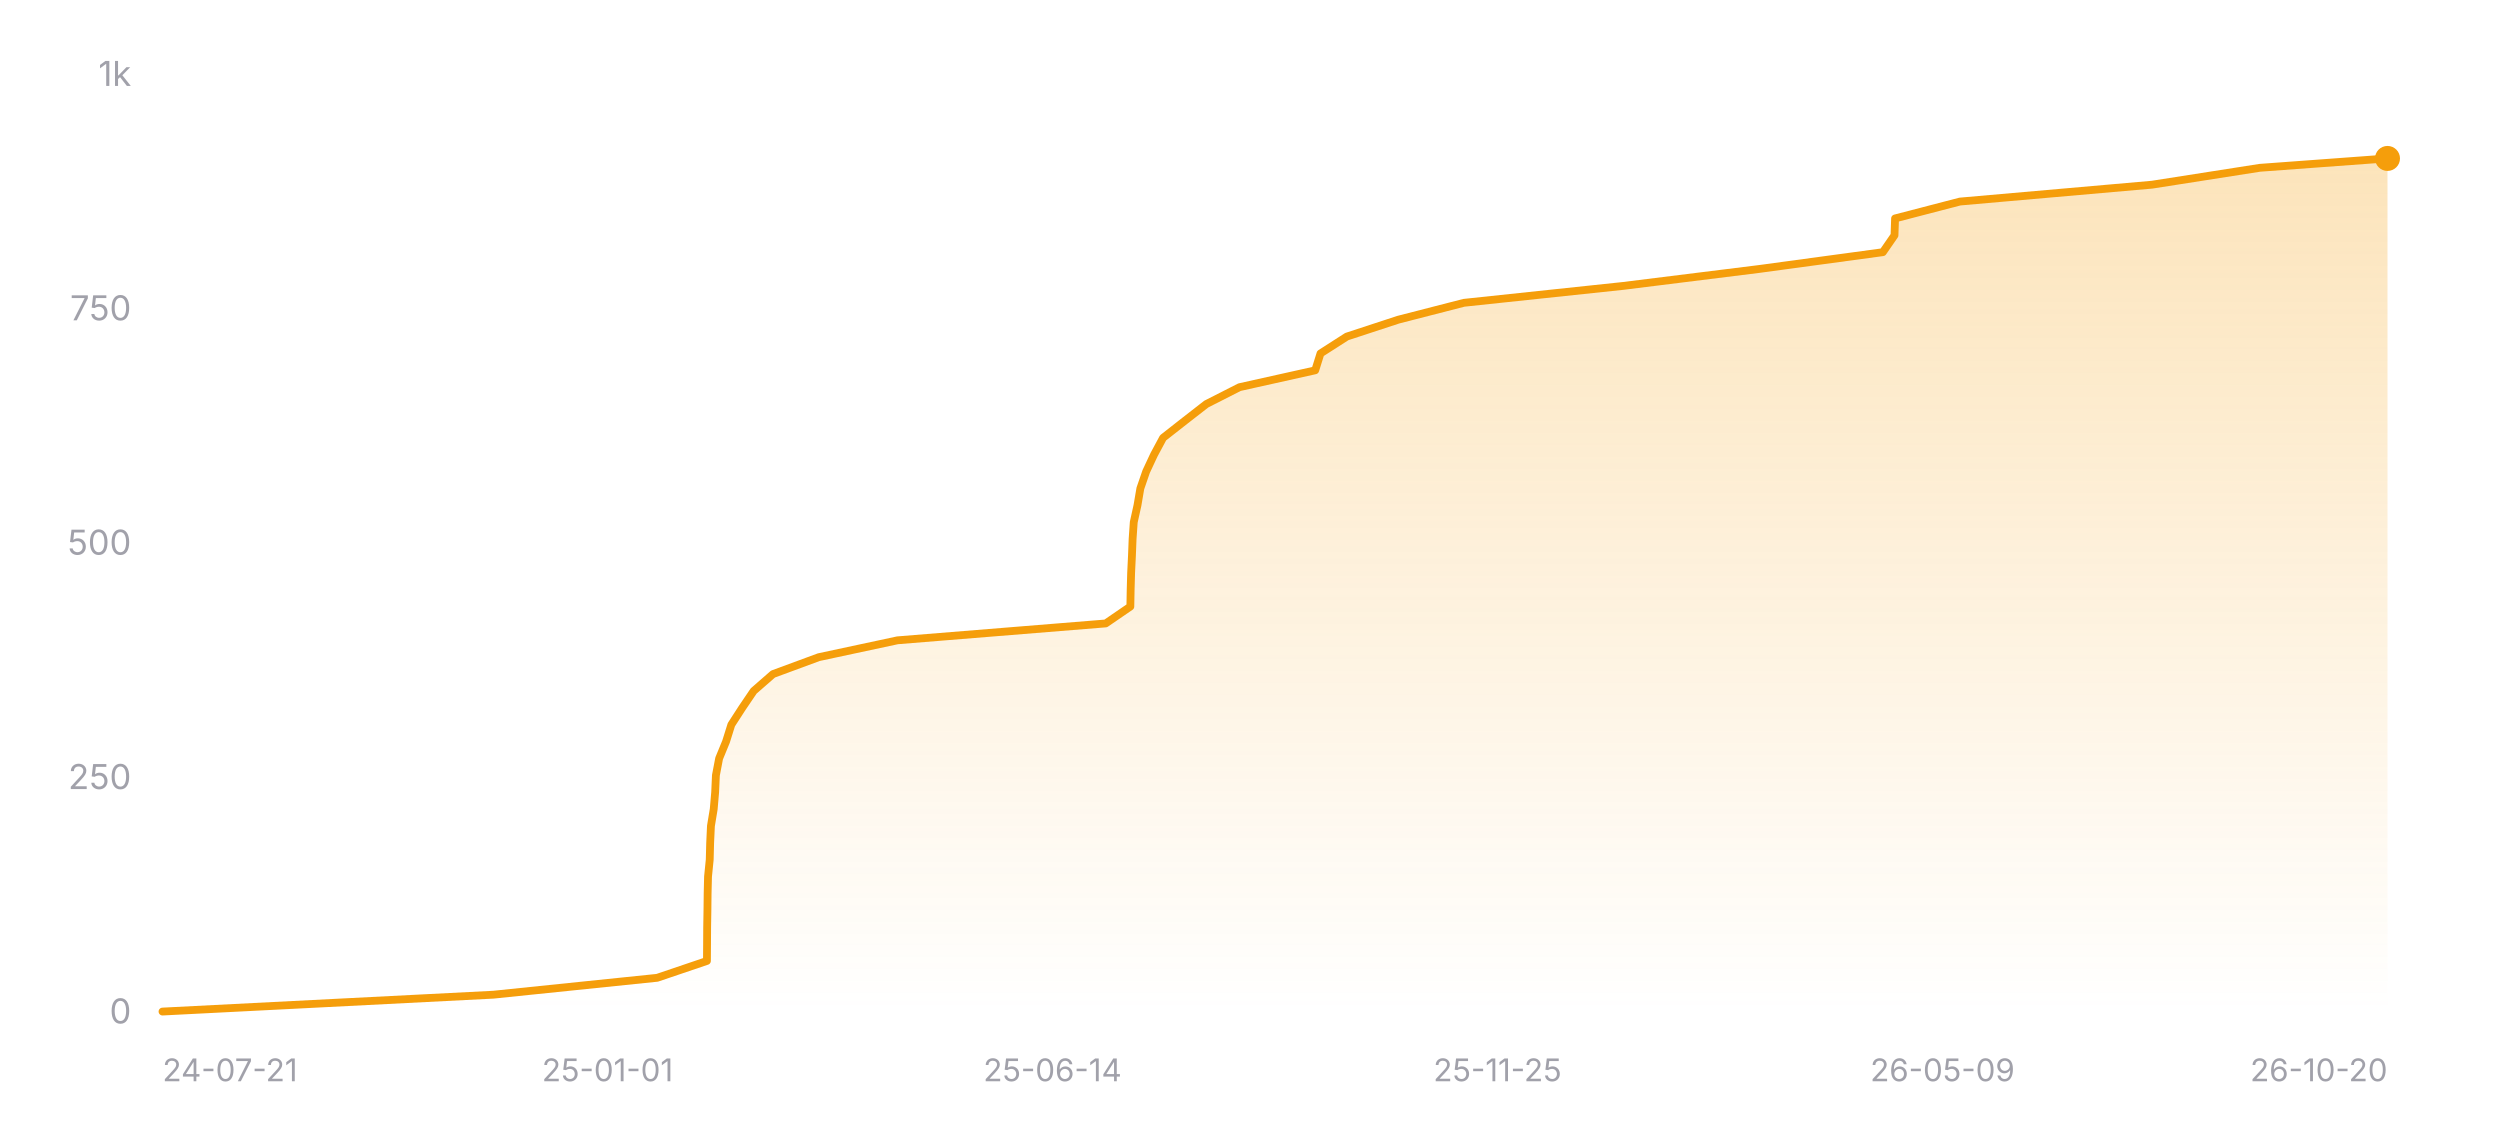
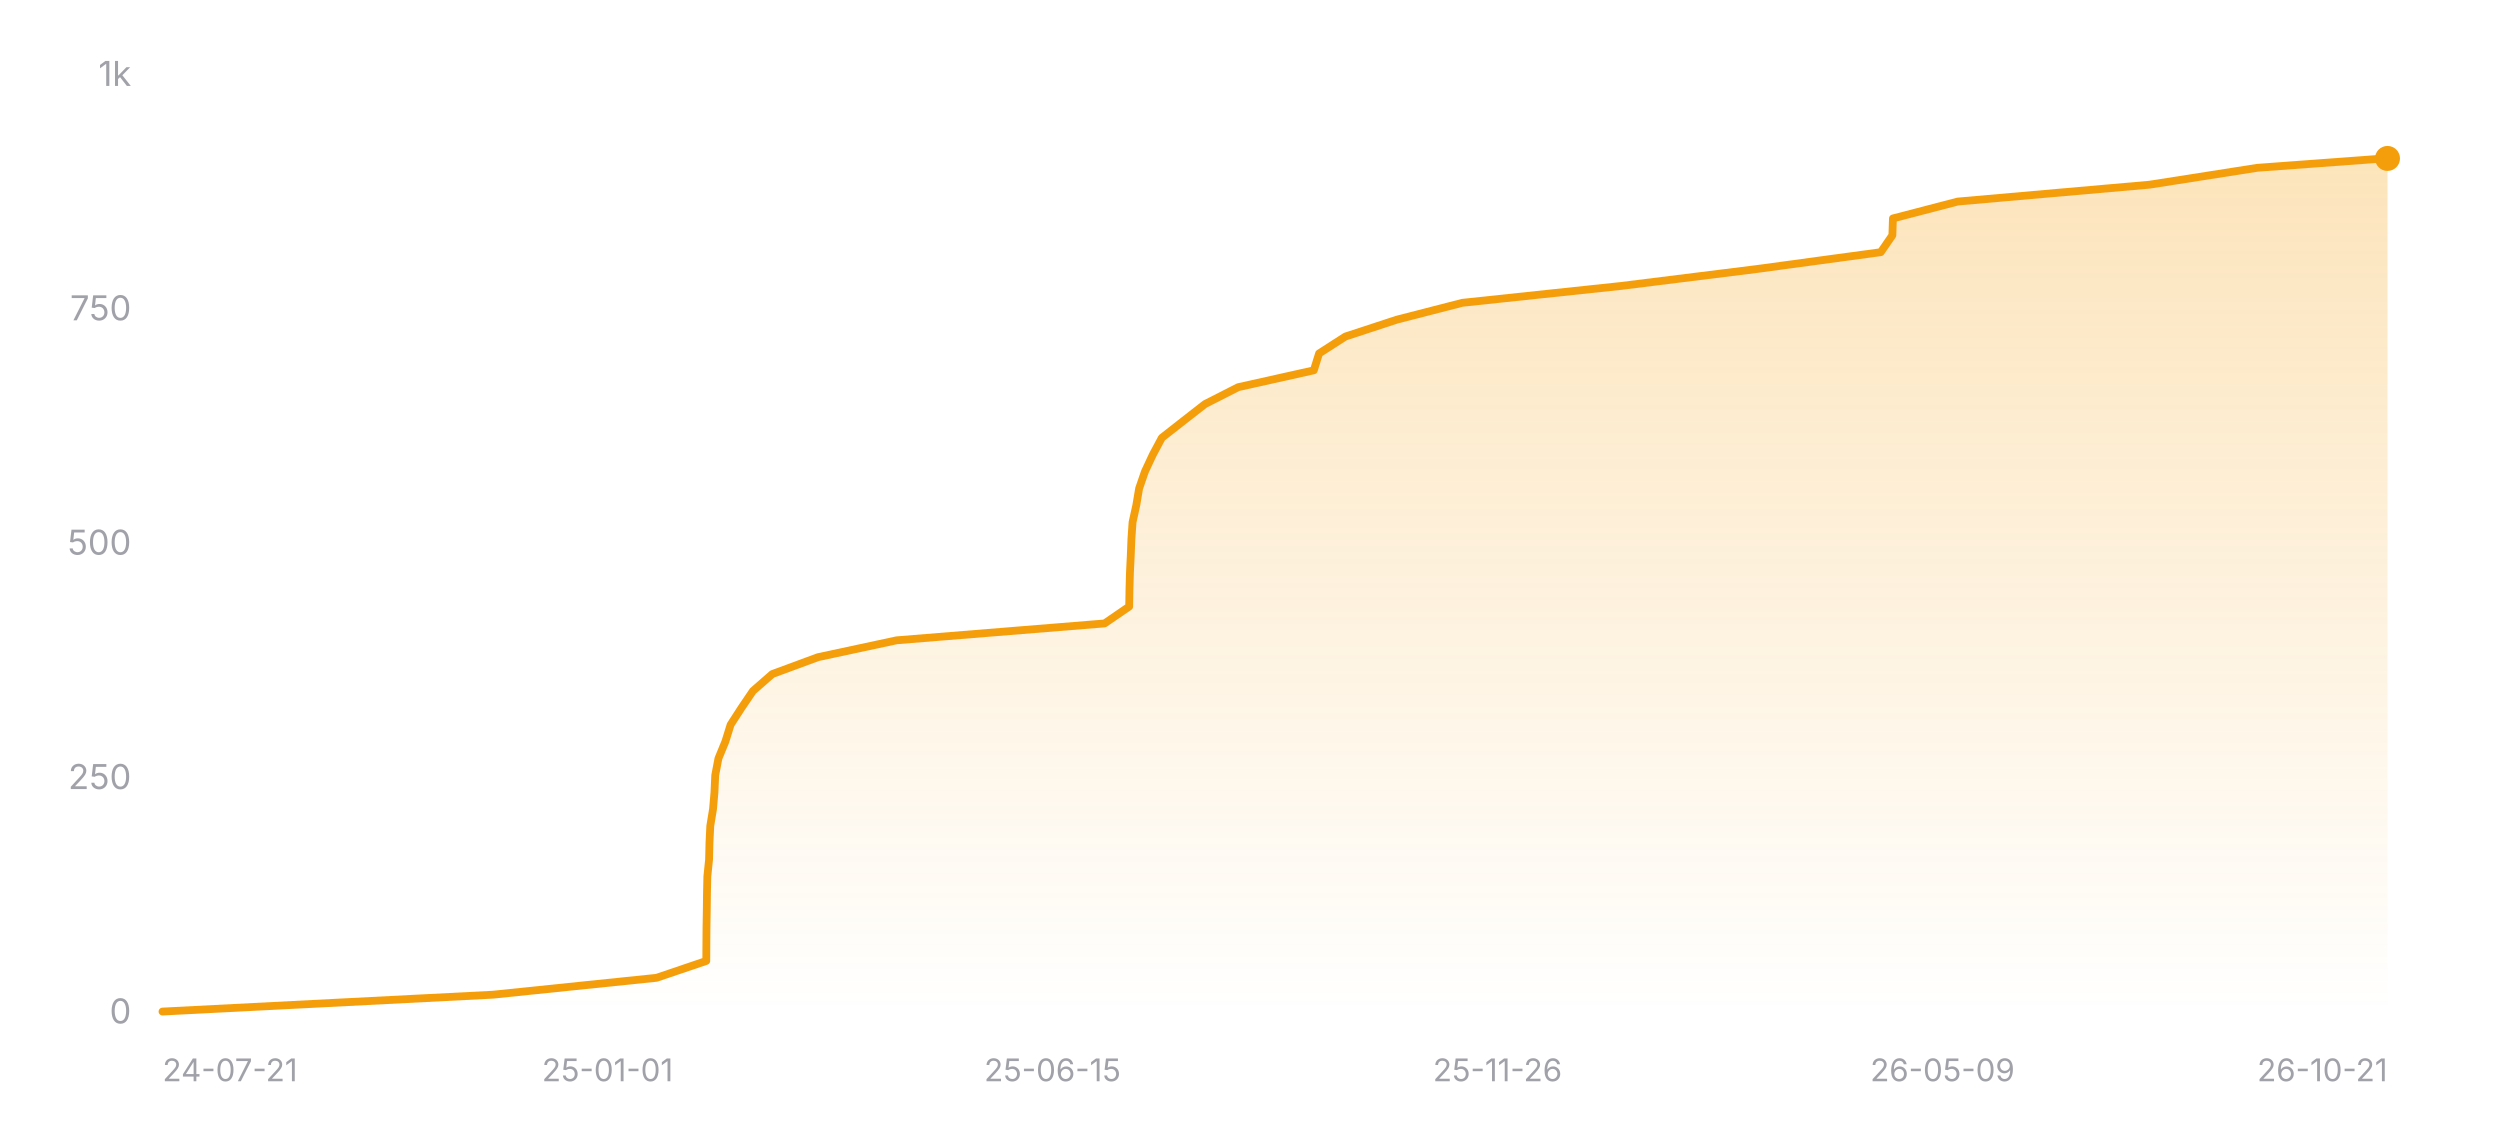
<svg xmlns="http://www.w3.org/2000/svg" width="800" height="360" viewBox="0 0 800 360" role="img" aria-label="Star history of nicejade/wealth-tracker">
  <defs>
    <linearGradient id="area-dark" x1="0" y1="0" x2="0" y2="1">
      <stop offset="0%" stop-color="#f59e0b" stop-opacity="0.28" />
      <stop offset="100%" stop-color="#f59e0b" stop-opacity="0" />
    </linearGradient>
  </defs>
  <line x1="52" y1="324" x2="764" y2="324" stroke="rgba(255,255,255,0.12)" stroke-width="1" />
  <text x="42" y="327.5" text-anchor="end" font-size="11" fill="#a1a1aa" font-family="ui-sans-serif, system-ui, -apple-system, BlinkMacSystemFont, 'Segoe UI', sans-serif">0</text>
  <line x1="52" y1="249" x2="764" y2="249" stroke="rgba(255,255,255,0.12)" stroke-width="1" stroke-dasharray="3 3" />
  <text x="42" y="252.5" text-anchor="end" font-size="11" fill="#a1a1aa" font-family="ui-sans-serif, system-ui, -apple-system, BlinkMacSystemFont, 'Segoe UI', sans-serif">250</text>
  <line x1="52" y1="174" x2="764" y2="174" stroke="rgba(255,255,255,0.12)" stroke-width="1" stroke-dasharray="3 3" />
  <text x="42" y="177.5" text-anchor="end" font-size="11" fill="#a1a1aa" font-family="ui-sans-serif, system-ui, -apple-system, BlinkMacSystemFont, 'Segoe UI', sans-serif">500</text>
  <line x1="52" y1="99" x2="764" y2="99" stroke="rgba(255,255,255,0.12)" stroke-width="1" stroke-dasharray="3 3" />
  <text x="42" y="102.5" text-anchor="end" font-size="11" fill="#a1a1aa" font-family="ui-sans-serif, system-ui, -apple-system, BlinkMacSystemFont, 'Segoe UI', sans-serif">750</text>
  <line x1="52" y1="24" x2="764" y2="24" stroke="rgba(255,255,255,0.12)" stroke-width="1" stroke-dasharray="3 3" />
  <text x="42" y="27.5" text-anchor="end" font-size="11" fill="#a1a1aa" font-family="ui-sans-serif, system-ui, -apple-system, BlinkMacSystemFont, 'Segoe UI', sans-serif">1k</text>
-   <polygon fill="url(#area-dark)" points="52,324 52,323.7 157.9,318.3 210.29,312.9 226.22,307.5 226.26,302.1 226.29,296.7 226.38,291.3 226.44,285.9 226.57,280.5 227.11,275.1 227.25,269.7 227.5,264.3 228.39,258.9 228.85,253.5 229.09,248.1 230.12,242.7 232.34,237.3 234.03,231.9 237.52,226.5 241.18,221.1 247.37,215.7 262,210.3 287.2,204.9 353.83,199.5 361.71,194.1 361.81,188.7 361.96,183.3 362.22,177.9 362.43,172.5 362.8,167.1 363.99,161.7 364.91,156.3 366.77,150.9 369.29,145.5 372.19,140.1 379.08,134.7 386.02,129.3 396.64,123.9 420.87,118.5 422.56,113.1 430.99,107.7 447.45,102.3 468.45,96.9 519.36,91.5 562.72,86.1 602.51,80.7 606.24,75.3 606.42,69.9 627.17,64.5 688.65,59.1 723.13,53.7 763.93,50.7 764,50.7 764,324" />
-   <polyline fill="none" stroke="#f59e0b" stroke-width="2.5" stroke-linecap="round" stroke-linejoin="round" points="52,323.7 157.9,318.3 210.29,312.9 226.22,307.5 226.26,302.1 226.29,296.7 226.38,291.3 226.44,285.9 226.57,280.5 227.11,275.1 227.25,269.7 227.5,264.3 228.39,258.9 228.85,253.5 229.09,248.1 230.12,242.7 232.34,237.3 234.03,231.9 237.52,226.5 241.18,221.1 247.37,215.7 262,210.3 287.2,204.9 353.83,199.5 361.71,194.1 361.81,188.7 361.96,183.3 362.22,177.9 362.43,172.5 362.8,167.1 363.99,161.7 364.91,156.3 366.77,150.9 369.29,145.5 372.19,140.1 379.08,134.7 386.02,129.3 396.64,123.9 420.87,118.5 422.56,113.1 430.99,107.7 447.45,102.3 468.45,96.9 519.36,91.5 562.72,86.1 602.51,80.7 606.24,75.3 606.42,69.9 627.17,64.5 688.65,59.1 723.13,53.7 763.93,50.7 764,50.7" />
+   <polygon fill="url(#area-dark)" points="52,324 52,323.7 157.77,318.3 210.09,312.9 226.01,307.5 226.04,302.1 226.08,296.7 226.17,291.3 226.23,285.9 226.35,280.5 226.9,275.1 227.03,269.7 227.29,264.3 228.17,258.9 228.63,253.5 228.87,248.1 229.9,242.7 232.12,237.3 233.8,231.9 237.29,226.5 240.95,221.1 247.13,215.7 261.75,210.3 286.91,204.9 353.46,199.5 361.34,194.1 361.43,188.7 361.58,183.3 361.84,177.9 362.05,172.5 362.42,167.1 363.61,161.7 364.52,156.3 366.38,150.9 368.9,145.5 371.79,140.1 378.68,134.7 385.61,129.3 396.22,123.9 420.42,118.5 422.11,113.1 430.52,107.7 446.96,102.3 467.94,96.9 518.79,91.5 562.09,86.1 601.84,80.7 605.56,75.3 605.74,69.9 626.46,64.5 687.87,59.1 722.31,53.7 763.06,50.7 764,50.7 764,324" />
+   <polyline fill="none" stroke="#f59e0b" stroke-width="2.5" stroke-linecap="round" stroke-linejoin="round" points="52,323.7 157.77,318.3 210.09,312.9 226.01,307.5 226.04,302.1 226.08,296.7 226.17,291.3 226.23,285.9 226.35,280.5 226.9,275.1 227.03,269.7 227.29,264.3 228.17,258.9 228.63,253.5 228.87,248.1 229.9,242.7 232.12,237.3 233.8,231.9 237.29,226.5 240.95,221.1 247.13,215.7 261.75,210.3 286.91,204.9 353.46,199.5 361.34,194.1 361.43,188.7 361.58,183.3 361.84,177.9 362.05,172.5 362.42,167.1 363.61,161.7 364.52,156.3 366.38,150.9 368.9,145.5 371.79,140.1 378.68,134.7 385.61,129.3 396.22,123.9 420.42,118.5 422.11,113.1 430.52,107.7 446.96,102.3 467.94,96.9 518.79,91.5 562.09,86.1 601.84,80.7 605.56,75.3 605.74,69.9 626.46,64.5 687.87,59.1 722.31,53.7 763.06,50.7 764,50.7" />
  <circle cx="764" cy="50.7" r="4" fill="#f59e0b" />
  <text x="52" y="346" text-anchor="start" font-size="10" fill="#a1a1aa" font-family="ui-sans-serif, system-ui, -apple-system, BlinkMacSystemFont, 'Segoe UI', sans-serif">24-07-21</text>
  <text x="194.4" y="346" text-anchor="middle" font-size="10" fill="#a1a1aa" font-family="ui-sans-serif, system-ui, -apple-system, BlinkMacSystemFont, 'Segoe UI', sans-serif">25-01-01</text>
-   <text x="336.8" y="346" text-anchor="middle" font-size="10" fill="#a1a1aa" font-family="ui-sans-serif, system-ui, -apple-system, BlinkMacSystemFont, 'Segoe UI', sans-serif">25-06-14</text>
-   <text x="479.2" y="346" text-anchor="middle" font-size="10" fill="#a1a1aa" font-family="ui-sans-serif, system-ui, -apple-system, BlinkMacSystemFont, 'Segoe UI', sans-serif">25-11-25</text>
+   <text x="336.8" y="346" text-anchor="middle" font-size="10" fill="#a1a1aa" font-family="ui-sans-serif, system-ui, -apple-system, BlinkMacSystemFont, 'Segoe UI', sans-serif">25-06-15</text>
+   <text x="479.2" y="346" text-anchor="middle" font-size="10" fill="#a1a1aa" font-family="ui-sans-serif, system-ui, -apple-system, BlinkMacSystemFont, 'Segoe UI', sans-serif">25-11-26</text>
  <text x="621.6" y="346" text-anchor="middle" font-size="10" fill="#a1a1aa" font-family="ui-sans-serif, system-ui, -apple-system, BlinkMacSystemFont, 'Segoe UI', sans-serif">26-05-09</text>
-   <text x="764" y="346" text-anchor="end" font-size="10" fill="#a1a1aa" font-family="ui-sans-serif, system-ui, -apple-system, BlinkMacSystemFont, 'Segoe UI', sans-serif">26-10-20</text>
+   <text x="764" y="346" text-anchor="end" font-size="10" fill="#a1a1aa" font-family="ui-sans-serif, system-ui, -apple-system, BlinkMacSystemFont, 'Segoe UI', sans-serif">26-10-21</text>
</svg>
